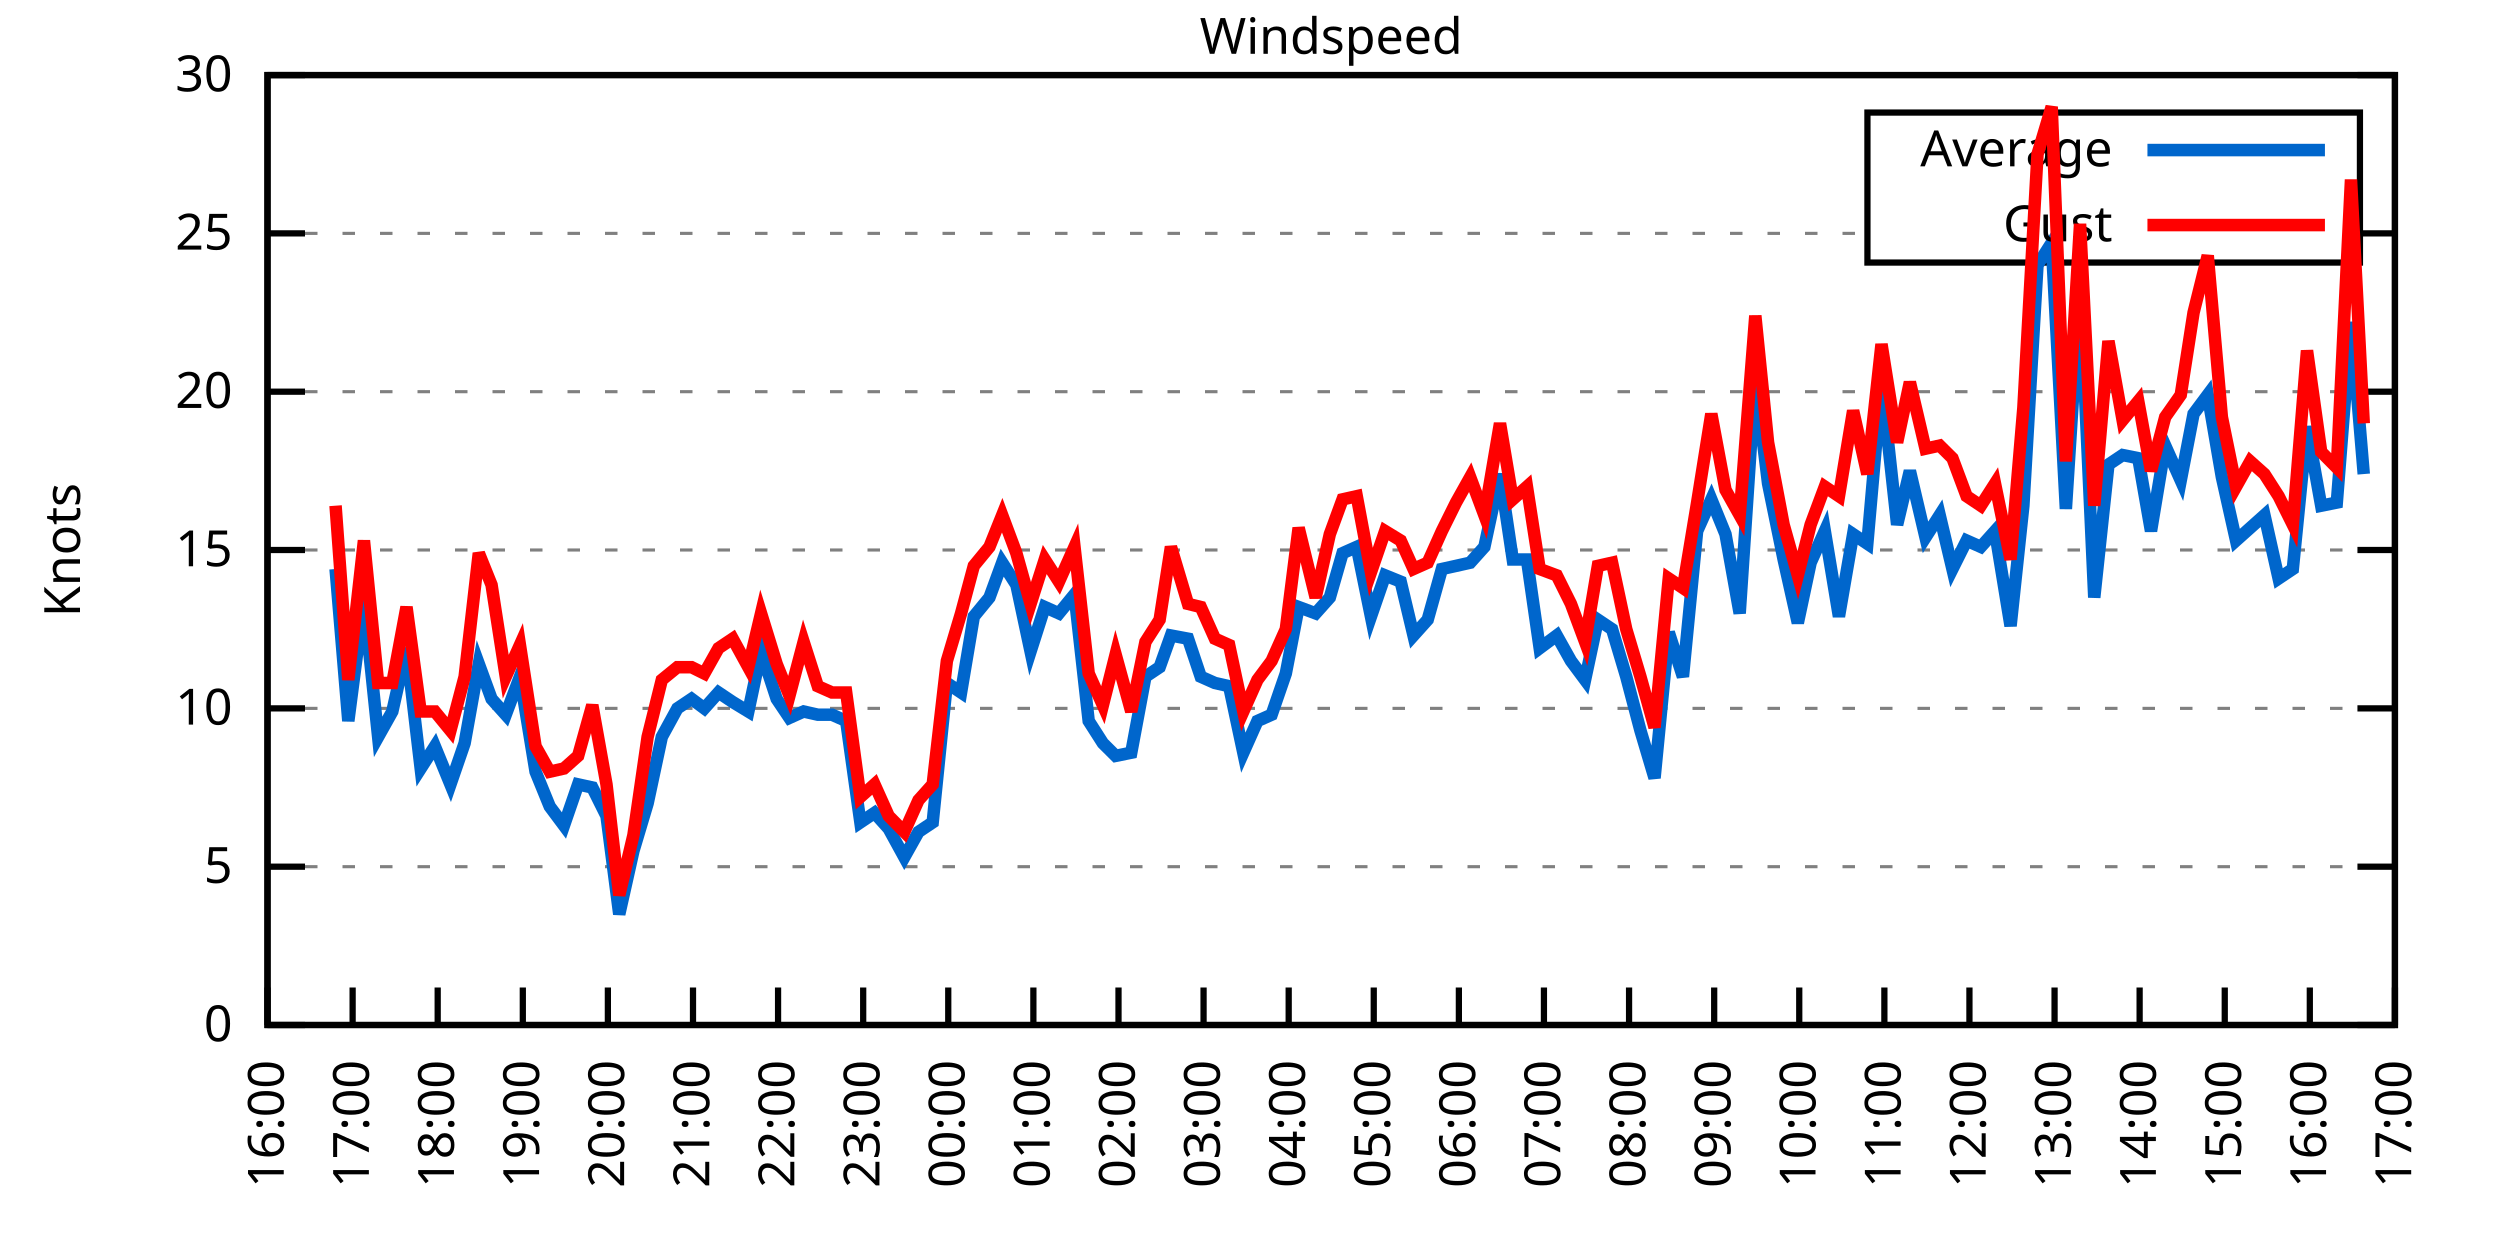
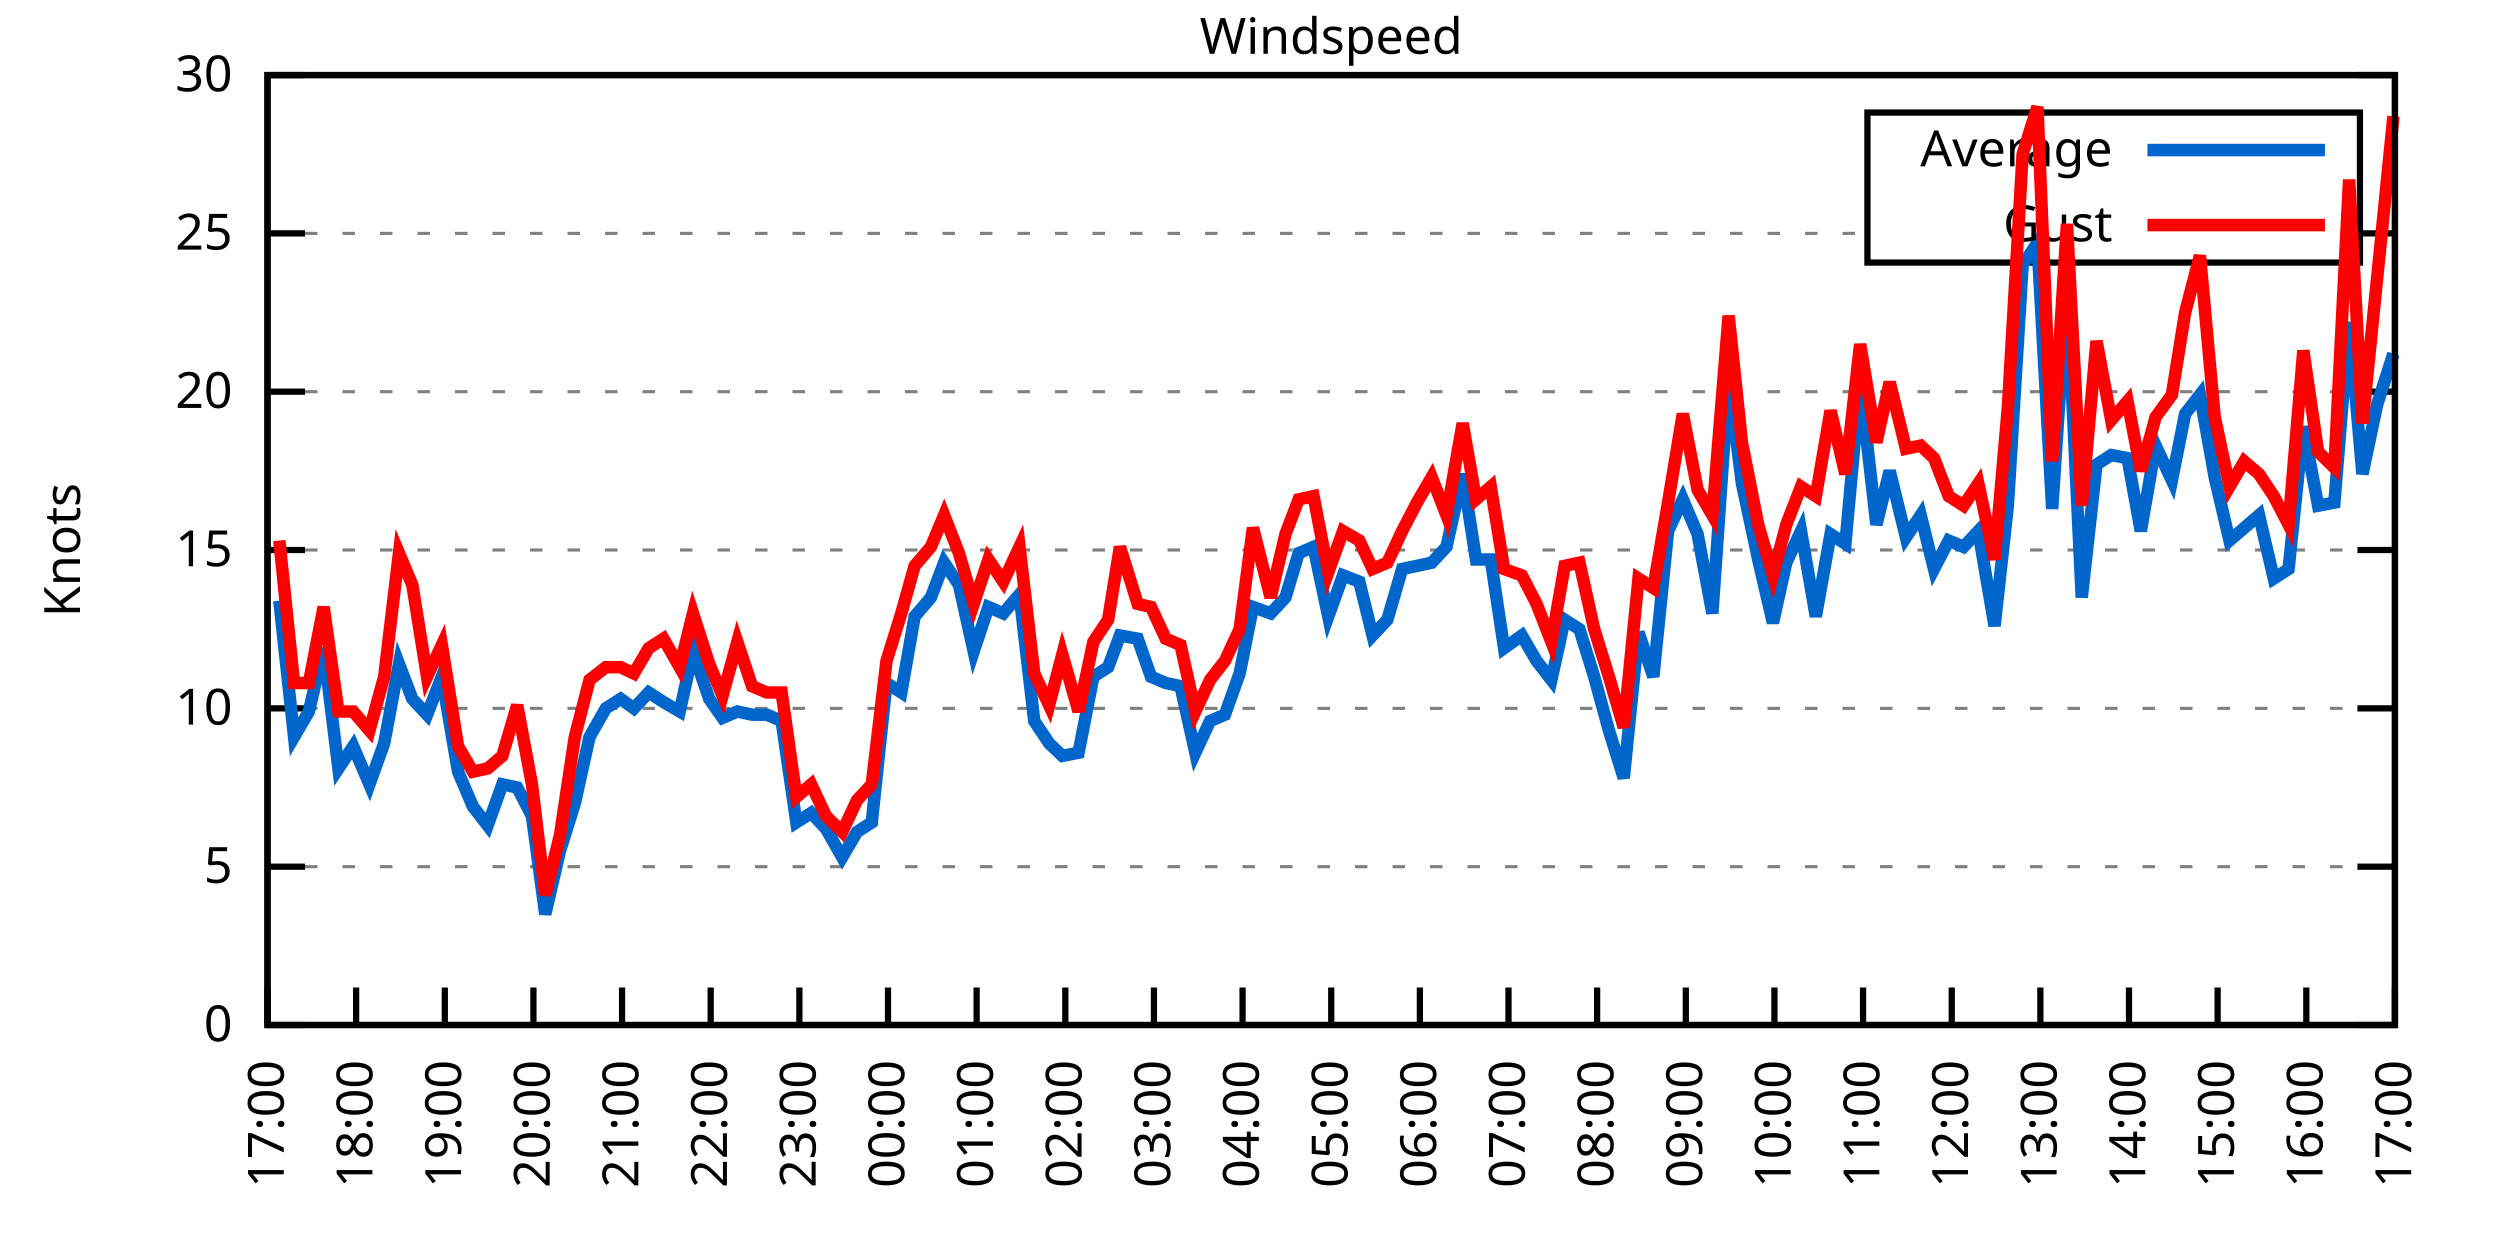
<svg xmlns="http://www.w3.org/2000/svg" xmlns:xlink="http://www.w3.org/1999/xlink" width="400" height="200" viewBox="0 0 400 200">
  <g id="gnuplot_canvas">
    <rect x="0" y="0" width="400" height="200" fill="none" />
    <defs>
      <circle id="gpDot" r="0.5" stroke-width="0.5" stroke="currentColor" />
      <path id="gpPt0" stroke-width="0.333" stroke="currentColor" d="M-1,0 h2 M0,-1 v2" />
      <path id="gpPt1" stroke-width="0.333" stroke="currentColor" d="M-1,-1 L1,1 M1,-1 L-1,1" />
      <path id="gpPt2" stroke-width="0.333" stroke="currentColor" d="M-1,0 L1,0 M0,-1 L0,1 M-1,-1 L1,1 M-1,1 L1,-1" />
      <rect id="gpPt3" stroke-width="0.333" stroke="currentColor" x="-1" y="-1" width="2" height="2" />
      <rect id="gpPt4" stroke-width="0.333" stroke="currentColor" fill="currentColor" x="-1" y="-1" width="2" height="2" />
      <circle id="gpPt5" stroke-width="0.333" stroke="currentColor" cx="0" cy="0" r="1" />
      <use xlink:href="#gpPt5" id="gpPt6" fill="currentColor" stroke="none" />
      <path id="gpPt7" stroke-width="0.333" stroke="currentColor" d="M0,-1.33 L-1.33,0.67 L1.33,0.67 z" />
      <use xlink:href="#gpPt7" id="gpPt8" fill="currentColor" stroke="none" />
      <use xlink:href="#gpPt7" id="gpPt9" stroke="currentColor" transform="rotate(180)" />
      <use xlink:href="#gpPt9" id="gpPt10" fill="currentColor" stroke="none" />
      <use xlink:href="#gpPt3" id="gpPt11" stroke="currentColor" transform="rotate(45)" />
      <use xlink:href="#gpPt11" id="gpPt12" fill="currentColor" stroke="none" />
      <path id="gpPt13" stroke-width="0.333" stroke="currentColor" d="M0,1.330 L1.265,0.411 L0.782,-1.067 L-0.782,-1.076 L-1.265,0.411 z" />
      <use xlink:href="#gpPt13" id="gpPt14" fill="currentColor" stroke="none" />
      <filter id="textbox" filterUnits="objectBoundingBox" x="0" y="0" height="1" width="1">
        <feFlood flood-color="white" flood-opacity="1" result="bgnd" />
        <feComposite in="SourceGraphic" in2="bgnd" operator="atop" />
      </filter>
      <filter id="greybox" filterUnits="objectBoundingBox" x="0" y="0" height="1" width="1">
        <feFlood flood-color="lightgrey" flood-opacity="1" result="grey" />
        <feComposite in="SourceGraphic" in2="grey" operator="atop" />
      </filter>
    </defs>
    <g fill="none" color="white" stroke="currentColor" stroke-width="1.00" stroke-linecap="butt" stroke-linejoin="miter">
</g>
    <g fill="none" color="black" stroke="currentColor" stroke-width="1.00" stroke-linecap="butt" stroke-linejoin="miter">
      <g stroke="none" shape-rendering="crispEdges">
        <polygon fill="rgb(255, 255, 255)" points="42.80,164.00 383.18,164.00 383.18,12.02 42.80,12.02 " />
      </g>
    </g>
    <g fill="none" color="black" stroke="currentColor" stroke-width="1.00" stroke-linecap="butt" stroke-linejoin="miter">
</g>
    <g fill="none" color="black" stroke="black" stroke-width="0.50" stroke-linecap="butt" stroke-linejoin="miter">
</g>
    <g fill="none" color="gray" stroke="currentColor" stroke-width="0.50" stroke-linecap="butt" stroke-linejoin="miter">
      <path stroke="gray" stroke-dasharray="2,4" class="gridline" d="M42.80,164.00 L383.19,164.00  " />
    </g>
    <g fill="none" color="gray" stroke="gray" stroke-width="1.00" stroke-linecap="butt" stroke-linejoin="miter">
</g>
    <g fill="none" color="black" stroke="currentColor" stroke-width="1.00" stroke-linecap="butt" stroke-linejoin="miter">
      <path stroke="black" d="M42.80,164.00 L48.80,164.00 M383.19,164.00 L377.19,164.00  " />
      <g transform="translate(37.20,166.60)" stroke="none" fill="black" font-family="Sans" font-size="8.00" text-anchor="end">
        <text>
          <tspan font-family="Sans"> 0</tspan>
        </text>
      </g>
    </g>
    <g fill="none" color="black" stroke="currentColor" stroke-width="1.00" stroke-linecap="butt" stroke-linejoin="miter">
</g>
    <g fill="none" color="black" stroke="black" stroke-width="0.50" stroke-linecap="butt" stroke-linejoin="miter">
</g>
    <g fill="none" color="gray" stroke="currentColor" stroke-width="0.50" stroke-linecap="butt" stroke-linejoin="miter">
      <path stroke="gray" stroke-dasharray="2,4" class="gridline" d="M42.80,138.67 L383.19,138.67  " />
    </g>
    <g fill="none" color="gray" stroke="gray" stroke-width="1.00" stroke-linecap="butt" stroke-linejoin="miter">
</g>
    <g fill="none" color="black" stroke="currentColor" stroke-width="1.00" stroke-linecap="butt" stroke-linejoin="miter">
      <path stroke="black" d="M42.80,138.67 L48.80,138.67 M383.19,138.67 L377.19,138.67  " />
      <g transform="translate(37.20,141.27)" stroke="none" fill="black" font-family="Sans" font-size="8.00" text-anchor="end">
        <text>
          <tspan font-family="Sans"> 5</tspan>
        </text>
      </g>
    </g>
    <g fill="none" color="black" stroke="currentColor" stroke-width="1.00" stroke-linecap="butt" stroke-linejoin="miter">
</g>
    <g fill="none" color="black" stroke="black" stroke-width="0.50" stroke-linecap="butt" stroke-linejoin="miter">
</g>
    <g fill="none" color="gray" stroke="currentColor" stroke-width="0.50" stroke-linecap="butt" stroke-linejoin="miter">
      <path stroke="gray" stroke-dasharray="2,4" class="gridline" d="M42.80,113.34 L383.19,113.34  " />
    </g>
    <g fill="none" color="gray" stroke="gray" stroke-width="1.00" stroke-linecap="butt" stroke-linejoin="miter">
</g>
    <g fill="none" color="black" stroke="currentColor" stroke-width="1.00" stroke-linecap="butt" stroke-linejoin="miter">
      <path stroke="black" d="M42.80,113.34 L48.80,113.34 M383.19,113.34 L377.19,113.34  " />
      <g transform="translate(37.20,115.94)" stroke="none" fill="black" font-family="Sans" font-size="8.00" text-anchor="end">
        <text>
          <tspan font-family="Sans"> 10</tspan>
        </text>
      </g>
    </g>
    <g fill="none" color="black" stroke="currentColor" stroke-width="1.00" stroke-linecap="butt" stroke-linejoin="miter">
</g>
    <g fill="none" color="black" stroke="black" stroke-width="0.50" stroke-linecap="butt" stroke-linejoin="miter">
</g>
    <g fill="none" color="gray" stroke="currentColor" stroke-width="0.50" stroke-linecap="butt" stroke-linejoin="miter">
      <path stroke="gray" stroke-dasharray="2,4" class="gridline" d="M42.80,88.00 L383.19,88.00  " />
    </g>
    <g fill="none" color="gray" stroke="gray" stroke-width="1.00" stroke-linecap="butt" stroke-linejoin="miter">
</g>
    <g fill="none" color="black" stroke="currentColor" stroke-width="1.00" stroke-linecap="butt" stroke-linejoin="miter">
      <path stroke="black" d="M42.80,88.00 L48.80,88.00 M383.19,88.00 L377.19,88.00  " />
      <g transform="translate(37.20,90.60)" stroke="none" fill="black" font-family="Sans" font-size="8.00" text-anchor="end">
        <text>
          <tspan font-family="Sans"> 15</tspan>
        </text>
      </g>
    </g>
    <g fill="none" color="black" stroke="currentColor" stroke-width="1.00" stroke-linecap="butt" stroke-linejoin="miter">
</g>
    <g fill="none" color="black" stroke="black" stroke-width="0.50" stroke-linecap="butt" stroke-linejoin="miter">
</g>
    <g fill="none" color="gray" stroke="currentColor" stroke-width="0.50" stroke-linecap="butt" stroke-linejoin="miter">
      <path stroke="gray" stroke-dasharray="2,4" class="gridline" d="M42.80,62.67 L383.19,62.67  " />
    </g>
    <g fill="none" color="gray" stroke="gray" stroke-width="1.00" stroke-linecap="butt" stroke-linejoin="miter">
</g>
    <g fill="none" color="black" stroke="currentColor" stroke-width="1.00" stroke-linecap="butt" stroke-linejoin="miter">
      <path stroke="black" d="M42.80,62.67 L48.80,62.67 M383.19,62.67 L377.19,62.67  " />
      <g transform="translate(37.20,65.27)" stroke="none" fill="black" font-family="Sans" font-size="8.00" text-anchor="end">
        <text>
          <tspan font-family="Sans"> 20</tspan>
        </text>
      </g>
    </g>
    <g fill="none" color="black" stroke="currentColor" stroke-width="1.00" stroke-linecap="butt" stroke-linejoin="miter">
</g>
    <g fill="none" color="black" stroke="black" stroke-width="0.50" stroke-linecap="butt" stroke-linejoin="miter">
</g>
    <g fill="none" color="gray" stroke="currentColor" stroke-width="0.50" stroke-linecap="butt" stroke-linejoin="miter">
      <path stroke="gray" stroke-dasharray="2,4" class="gridline" d="M42.80,37.34 L298.79,37.34 M377.59,37.34 L383.19,37.34  " />
    </g>
    <g fill="none" color="gray" stroke="gray" stroke-width="1.00" stroke-linecap="butt" stroke-linejoin="miter">
</g>
    <g fill="none" color="black" stroke="currentColor" stroke-width="1.00" stroke-linecap="butt" stroke-linejoin="miter">
      <path stroke="black" d="M42.80,37.34 L48.80,37.34 M383.19,37.34 L377.19,37.34  " />
      <g transform="translate(37.20,39.94)" stroke="none" fill="black" font-family="Sans" font-size="8.00" text-anchor="end">
        <text>
          <tspan font-family="Sans"> 25</tspan>
        </text>
      </g>
    </g>
    <g fill="none" color="black" stroke="currentColor" stroke-width="1.00" stroke-linecap="butt" stroke-linejoin="miter">
</g>
    <g fill="none" color="black" stroke="black" stroke-width="0.50" stroke-linecap="butt" stroke-linejoin="miter">
</g>
    <g fill="none" color="gray" stroke="currentColor" stroke-width="0.50" stroke-linecap="butt" stroke-linejoin="miter">
      <path stroke="gray" stroke-dasharray="2,4" class="gridline" d="M42.80,12.01 L383.19,12.01  " />
    </g>
    <g fill="none" color="gray" stroke="gray" stroke-width="1.00" stroke-linecap="butt" stroke-linejoin="miter">
</g>
    <g fill="none" color="black" stroke="currentColor" stroke-width="1.00" stroke-linecap="butt" stroke-linejoin="miter">
      <path stroke="black" d="M42.80,12.01 L48.80,12.01 M383.19,12.01 L377.19,12.01  " />
      <g transform="translate(37.20,14.61)" stroke="none" fill="black" font-family="Sans" font-size="8.00" text-anchor="end">
        <text>
          <tspan font-family="Sans"> 30</tspan>
        </text>
      </g>
    </g>
    <g fill="none" color="black" stroke="currentColor" stroke-width="1.00" stroke-linecap="butt" stroke-linejoin="miter">
      <path stroke="black" d="M42.80,164.00 L42.80,158.00  " />
      <g transform="translate(45.40,169.60) rotate(270.00)" stroke="none" fill="black" font-family="Sans" font-size="8.00" text-anchor="end">
        <text>
-           <tspan font-family="Sans">16:00</tspan>
-         </text>
-       </g>
-     </g>
-     <g fill="none" color="black" stroke="currentColor" stroke-width="1.00" stroke-linecap="butt" stroke-linejoin="miter">
-       <path stroke="black" d="M56.42,164.00 L56.42,158.00  " />
-       <g transform="translate(59.02,169.60) rotate(270.00)" stroke="none" fill="black" font-family="Sans" font-size="8.00" text-anchor="end">
-         <text>
          <tspan font-family="Sans">17:00</tspan>
        </text>
      </g>
    </g>
    <g fill="none" color="black" stroke="currentColor" stroke-width="1.00" stroke-linecap="butt" stroke-linejoin="miter">
-       <path stroke="black" d="M70.03,164.00 L70.03,158.00  " />
-       <g transform="translate(72.63,169.60) rotate(270.00)" stroke="none" fill="black" font-family="Sans" font-size="8.00" text-anchor="end">
+       <path stroke="black" d="M56.98,164.00 L56.98,158.00  " />
+       <g transform="translate(59.58,169.60) rotate(270.00)" stroke="none" fill="black" font-family="Sans" font-size="8.00" text-anchor="end">
        <text>
          <tspan font-family="Sans">18:00</tspan>
        </text>
      </g>
    </g>
    <g fill="none" color="black" stroke="currentColor" stroke-width="1.00" stroke-linecap="butt" stroke-linejoin="miter">
-       <path stroke="black" d="M83.65,164.00 L83.65,158.00  " />
-       <g transform="translate(86.25,169.60) rotate(270.00)" stroke="none" fill="black" font-family="Sans" font-size="8.00" text-anchor="end">
+       <path stroke="black" d="M71.17,164.00 L71.17,158.00  " />
+       <g transform="translate(73.77,169.60) rotate(270.00)" stroke="none" fill="black" font-family="Sans" font-size="8.00" text-anchor="end">
        <text>
          <tspan font-family="Sans">19:00</tspan>
        </text>
      </g>
    </g>
    <g fill="none" color="black" stroke="currentColor" stroke-width="1.00" stroke-linecap="butt" stroke-linejoin="miter">
-       <path stroke="black" d="M97.26,164.00 L97.26,158.00  " />
-       <g transform="translate(99.86,169.60) rotate(270.00)" stroke="none" fill="black" font-family="Sans" font-size="8.00" text-anchor="end">
+       <path stroke="black" d="M85.35,164.00 L85.35,158.00  " />
+       <g transform="translate(87.95,169.60) rotate(270.00)" stroke="none" fill="black" font-family="Sans" font-size="8.00" text-anchor="end">
        <text>
          <tspan font-family="Sans">20:00</tspan>
        </text>
      </g>
    </g>
    <g fill="none" color="black" stroke="currentColor" stroke-width="1.00" stroke-linecap="butt" stroke-linejoin="miter">
-       <path stroke="black" d="M110.88,164.00 L110.88,158.00  " />
-       <g transform="translate(113.48,169.60) rotate(270.00)" stroke="none" fill="black" font-family="Sans" font-size="8.00" text-anchor="end">
+       <path stroke="black" d="M99.53,164.00 L99.53,158.00  " />
+       <g transform="translate(102.13,169.60) rotate(270.00)" stroke="none" fill="black" font-family="Sans" font-size="8.00" text-anchor="end">
        <text>
          <tspan font-family="Sans">21:00</tspan>
        </text>
      </g>
    </g>
    <g fill="none" color="black" stroke="currentColor" stroke-width="1.00" stroke-linecap="butt" stroke-linejoin="miter">
-       <path stroke="black" d="M124.49,164.00 L124.49,158.00  " />
-       <g transform="translate(127.09,169.60) rotate(270.00)" stroke="none" fill="black" font-family="Sans" font-size="8.00" text-anchor="end">
+       <path stroke="black" d="M113.71,164.00 L113.71,158.00  " />
+       <g transform="translate(116.31,169.60) rotate(270.00)" stroke="none" fill="black" font-family="Sans" font-size="8.00" text-anchor="end">
        <text>
          <tspan font-family="Sans">22:00</tspan>
        </text>
      </g>
    </g>
    <g fill="none" color="black" stroke="currentColor" stroke-width="1.00" stroke-linecap="butt" stroke-linejoin="miter">
-       <path stroke="black" d="M138.11,164.00 L138.11,158.00  " />
-       <g transform="translate(140.71,169.60) rotate(270.00)" stroke="none" fill="black" font-family="Sans" font-size="8.00" text-anchor="end">
+       <path stroke="black" d="M127.90,164.00 L127.90,158.00  " />
+       <g transform="translate(130.50,169.60) rotate(270.00)" stroke="none" fill="black" font-family="Sans" font-size="8.00" text-anchor="end">
        <text>
          <tspan font-family="Sans">23:00</tspan>
        </text>
      </g>
    </g>
    <g fill="none" color="black" stroke="currentColor" stroke-width="1.00" stroke-linecap="butt" stroke-linejoin="miter">
-       <path stroke="black" d="M151.72,164.00 L151.72,158.00  " />
-       <g transform="translate(154.32,169.60) rotate(270.00)" stroke="none" fill="black" font-family="Sans" font-size="8.00" text-anchor="end">
+       <path stroke="black" d="M142.08,164.00 L142.08,158.00  " />
+       <g transform="translate(144.68,169.60) rotate(270.00)" stroke="none" fill="black" font-family="Sans" font-size="8.00" text-anchor="end">
        <text>
          <tspan font-family="Sans">00:00</tspan>
        </text>
      </g>
    </g>
    <g fill="none" color="black" stroke="currentColor" stroke-width="1.00" stroke-linecap="butt" stroke-linejoin="miter">
-       <path stroke="black" d="M165.34,164.00 L165.34,158.00  " />
-       <g transform="translate(167.94,169.60) rotate(270.00)" stroke="none" fill="black" font-family="Sans" font-size="8.00" text-anchor="end">
+       <path stroke="black" d="M156.26,164.00 L156.26,158.00  " />
+       <g transform="translate(158.86,169.60) rotate(270.00)" stroke="none" fill="black" font-family="Sans" font-size="8.00" text-anchor="end">
        <text>
          <tspan font-family="Sans">01:00</tspan>
        </text>
      </g>
    </g>
    <g fill="none" color="black" stroke="currentColor" stroke-width="1.00" stroke-linecap="butt" stroke-linejoin="miter">
-       <path stroke="black" d="M178.96,164.00 L178.96,158.00  " />
-       <g transform="translate(181.56,169.60) rotate(270.00)" stroke="none" fill="black" font-family="Sans" font-size="8.00" text-anchor="end">
+       <path stroke="black" d="M170.45,164.00 L170.45,158.00  " />
+       <g transform="translate(173.05,169.60) rotate(270.00)" stroke="none" fill="black" font-family="Sans" font-size="8.00" text-anchor="end">
        <text>
          <tspan font-family="Sans">02:00</tspan>
        </text>
      </g>
    </g>
    <g fill="none" color="black" stroke="currentColor" stroke-width="1.00" stroke-linecap="butt" stroke-linejoin="miter">
-       <path stroke="black" d="M192.57,164.00 L192.57,158.00  " />
-       <g transform="translate(195.17,169.60) rotate(270.00)" stroke="none" fill="black" font-family="Sans" font-size="8.00" text-anchor="end">
+       <path stroke="black" d="M184.63,164.00 L184.63,158.00  " />
+       <g transform="translate(187.23,169.60) rotate(270.00)" stroke="none" fill="black" font-family="Sans" font-size="8.00" text-anchor="end">
        <text>
          <tspan font-family="Sans">03:00</tspan>
        </text>
      </g>
    </g>
    <g fill="none" color="black" stroke="currentColor" stroke-width="1.00" stroke-linecap="butt" stroke-linejoin="miter">
-       <path stroke="black" d="M206.19,164.00 L206.19,158.00  " />
-       <g transform="translate(208.79,169.60) rotate(270.00)" stroke="none" fill="black" font-family="Sans" font-size="8.00" text-anchor="end">
+       <path stroke="black" d="M198.81,164.00 L198.81,158.00  " />
+       <g transform="translate(201.41,169.60) rotate(270.00)" stroke="none" fill="black" font-family="Sans" font-size="8.00" text-anchor="end">
        <text>
          <tspan font-family="Sans">04:00</tspan>
        </text>
      </g>
    </g>
    <g fill="none" color="black" stroke="currentColor" stroke-width="1.00" stroke-linecap="butt" stroke-linejoin="miter">
-       <path stroke="black" d="M219.80,164.00 L219.80,158.00  " />
-       <g transform="translate(222.40,169.60) rotate(270.00)" stroke="none" fill="black" font-family="Sans" font-size="8.00" text-anchor="end">
+       <path stroke="black" d="M213.00,164.00 L213.00,158.00  " />
+       <g transform="translate(215.60,169.60) rotate(270.00)" stroke="none" fill="black" font-family="Sans" font-size="8.00" text-anchor="end">
        <text>
          <tspan font-family="Sans">05:00</tspan>
        </text>
      </g>
    </g>
    <g fill="none" color="black" stroke="currentColor" stroke-width="1.00" stroke-linecap="butt" stroke-linejoin="miter">
-       <path stroke="black" d="M233.42,164.00 L233.42,158.00  " />
-       <g transform="translate(236.02,169.60) rotate(270.00)" stroke="none" fill="black" font-family="Sans" font-size="8.00" text-anchor="end">
+       <path stroke="black" d="M227.18,164.00 L227.18,158.00  " />
+       <g transform="translate(229.78,169.60) rotate(270.00)" stroke="none" fill="black" font-family="Sans" font-size="8.00" text-anchor="end">
        <text>
          <tspan font-family="Sans">06:00</tspan>
        </text>
      </g>
    </g>
    <g fill="none" color="black" stroke="currentColor" stroke-width="1.00" stroke-linecap="butt" stroke-linejoin="miter">
-       <path stroke="black" d="M247.03,164.00 L247.03,158.00  " />
-       <g transform="translate(249.63,169.60) rotate(270.00)" stroke="none" fill="black" font-family="Sans" font-size="8.00" text-anchor="end">
+       <path stroke="black" d="M241.36,164.00 L241.36,158.00  " />
+       <g transform="translate(243.96,169.60) rotate(270.00)" stroke="none" fill="black" font-family="Sans" font-size="8.00" text-anchor="end">
        <text>
          <tspan font-family="Sans">07:00</tspan>
        </text>
      </g>
    </g>
    <g fill="none" color="black" stroke="currentColor" stroke-width="1.00" stroke-linecap="butt" stroke-linejoin="miter">
-       <path stroke="black" d="M260.65,164.00 L260.65,158.00  " />
-       <g transform="translate(263.25,169.60) rotate(270.00)" stroke="none" fill="black" font-family="Sans" font-size="8.00" text-anchor="end">
+       <path stroke="black" d="M255.54,164.00 L255.54,158.00  " />
+       <g transform="translate(258.14,169.60) rotate(270.00)" stroke="none" fill="black" font-family="Sans" font-size="8.00" text-anchor="end">
        <text>
          <tspan font-family="Sans">08:00</tspan>
        </text>
      </g>
    </g>
    <g fill="none" color="black" stroke="currentColor" stroke-width="1.00" stroke-linecap="butt" stroke-linejoin="miter">
-       <path stroke="black" d="M274.27,164.00 L274.27,158.00  " />
-       <g transform="translate(276.87,169.60) rotate(270.00)" stroke="none" fill="black" font-family="Sans" font-size="8.00" text-anchor="end">
+       <path stroke="black" d="M269.73,164.00 L269.73,158.00  " />
+       <g transform="translate(272.33,169.60) rotate(270.00)" stroke="none" fill="black" font-family="Sans" font-size="8.00" text-anchor="end">
        <text>
          <tspan font-family="Sans">09:00</tspan>
        </text>
      </g>
    </g>
    <g fill="none" color="black" stroke="currentColor" stroke-width="1.00" stroke-linecap="butt" stroke-linejoin="miter">
-       <path stroke="black" d="M287.88,164.00 L287.88,158.00  " />
-       <g transform="translate(290.48,169.60) rotate(270.00)" stroke="none" fill="black" font-family="Sans" font-size="8.00" text-anchor="end">
+       <path stroke="black" d="M283.91,164.00 L283.91,158.00  " />
+       <g transform="translate(286.51,169.60) rotate(270.00)" stroke="none" fill="black" font-family="Sans" font-size="8.00" text-anchor="end">
        <text>
          <tspan font-family="Sans">10:00</tspan>
        </text>
      </g>
    </g>
    <g fill="none" color="black" stroke="currentColor" stroke-width="1.00" stroke-linecap="butt" stroke-linejoin="miter">
-       <path stroke="black" d="M301.50,164.00 L301.50,158.00  " />
-       <g transform="translate(304.10,169.60) rotate(270.00)" stroke="none" fill="black" font-family="Sans" font-size="8.00" text-anchor="end">
+       <path stroke="black" d="M298.09,164.00 L298.09,158.00  " />
+       <g transform="translate(300.69,169.60) rotate(270.00)" stroke="none" fill="black" font-family="Sans" font-size="8.00" text-anchor="end">
        <text>
          <tspan font-family="Sans">11:00</tspan>
        </text>
      </g>
    </g>
    <g fill="none" color="black" stroke="currentColor" stroke-width="1.00" stroke-linecap="butt" stroke-linejoin="miter">
-       <path stroke="black" d="M315.11,164.00 L315.11,158.00  " />
-       <g transform="translate(317.71,169.60) rotate(270.00)" stroke="none" fill="black" font-family="Sans" font-size="8.00" text-anchor="end">
+       <path stroke="black" d="M312.28,164.00 L312.28,158.00  " />
+       <g transform="translate(314.88,169.60) rotate(270.00)" stroke="none" fill="black" font-family="Sans" font-size="8.00" text-anchor="end">
        <text>
          <tspan font-family="Sans">12:00</tspan>
        </text>
      </g>
    </g>
    <g fill="none" color="black" stroke="currentColor" stroke-width="1.00" stroke-linecap="butt" stroke-linejoin="miter">
-       <path stroke="black" d="M328.73,164.00 L328.73,158.00  " />
-       <g transform="translate(331.33,169.60) rotate(270.00)" stroke="none" fill="black" font-family="Sans" font-size="8.00" text-anchor="end">
+       <path stroke="black" d="M326.46,164.00 L326.46,158.00  " />
+       <g transform="translate(329.06,169.60) rotate(270.00)" stroke="none" fill="black" font-family="Sans" font-size="8.00" text-anchor="end">
        <text>
          <tspan font-family="Sans">13:00</tspan>
        </text>
      </g>
    </g>
    <g fill="none" color="black" stroke="currentColor" stroke-width="1.00" stroke-linecap="butt" stroke-linejoin="miter">
-       <path stroke="black" d="M342.34,164.00 L342.34,158.00  " />
-       <g transform="translate(344.94,169.60) rotate(270.00)" stroke="none" fill="black" font-family="Sans" font-size="8.00" text-anchor="end">
+       <path stroke="black" d="M340.64,164.00 L340.64,158.00  " />
+       <g transform="translate(343.24,169.60) rotate(270.00)" stroke="none" fill="black" font-family="Sans" font-size="8.00" text-anchor="end">
        <text>
          <tspan font-family="Sans">14:00</tspan>
        </text>
      </g>
    </g>
    <g fill="none" color="black" stroke="currentColor" stroke-width="1.00" stroke-linecap="butt" stroke-linejoin="miter">
-       <path stroke="black" d="M355.96,164.00 L355.96,158.00  " />
-       <g transform="translate(358.56,169.60) rotate(270.00)" stroke="none" fill="black" font-family="Sans" font-size="8.00" text-anchor="end">
+       <path stroke="black" d="M354.82,164.00 L354.82,158.00  " />
+       <g transform="translate(357.42,169.60) rotate(270.00)" stroke="none" fill="black" font-family="Sans" font-size="8.00" text-anchor="end">
        <text>
          <tspan font-family="Sans">15:00</tspan>
        </text>
      </g>
    </g>
    <g fill="none" color="black" stroke="currentColor" stroke-width="1.00" stroke-linecap="butt" stroke-linejoin="miter">
-       <path stroke="black" d="M369.57,164.00 L369.57,158.00  " />
-       <g transform="translate(372.17,169.60) rotate(270.00)" stroke="none" fill="black" font-family="Sans" font-size="8.00" text-anchor="end">
+       <path stroke="black" d="M369.01,164.00 L369.01,158.00  " />
+       <g transform="translate(371.61,169.60) rotate(270.00)" stroke="none" fill="black" font-family="Sans" font-size="8.00" text-anchor="end">
        <text>
          <tspan font-family="Sans">16:00</tspan>
        </text>
      </g>
    </g>
    <g fill="none" color="black" stroke="currentColor" stroke-width="1.00" stroke-linecap="butt" stroke-linejoin="miter">
      <path stroke="black" d="M383.19,164.00 L383.19,158.00  " />
      <g transform="translate(385.79,169.60) rotate(270.00)" stroke="none" fill="black" font-family="Sans" font-size="8.00" text-anchor="end">
        <text>
          <tspan font-family="Sans">17:00</tspan>
        </text>
      </g>
    </g>
    <g fill="none" color="black" stroke="currentColor" stroke-width="1.00" stroke-linecap="butt" stroke-linejoin="miter">
</g>
    <g fill="none" color="black" stroke="currentColor" stroke-width="1.00" stroke-linecap="butt" stroke-linejoin="miter">
      <path stroke="black" d="M42.80,12.01 L42.80,164.00 L383.19,164.00 L383.19,12.01 L42.80,12.01 Z  " />
    </g>
    <g fill="none" color="black" stroke="currentColor" stroke-width="1.00" stroke-linecap="butt" stroke-linejoin="miter">
</g>
    <g fill="none" color="black" stroke="currentColor" stroke-width="1.00" stroke-linecap="butt" stroke-linejoin="miter">
      <path stroke="black" d="M298.79,42.01 L298.79,18.01 L377.59,18.01 L377.59,42.01 L298.79,42.01 Z  " />
    </g>
    <g id="Windspeed_plot_1">
      <g fill="none" color="white" stroke="black" stroke-width="2.00" stroke-linecap="butt" stroke-linejoin="miter">
</g>
      <g fill="none" color="black" stroke="currentColor" stroke-width="2.00" stroke-linecap="butt" stroke-linejoin="miter">
        <g transform="translate(337.99,26.61)" stroke="none" fill="black" font-family="Sans" font-size="8.00" text-anchor="end">
          <text>
            <tspan font-family="Sans">Average</tspan>
          </text>
        </g>
      </g>
      <g fill="none" color="black" stroke="currentColor" stroke-width="2.00" stroke-linecap="butt" stroke-linejoin="miter">
-         <path stroke="rgb(  0, 102, 204)" d="M343.59,24.01 L371.99,24.01 M53.69,91.04 L55.73,115.36 L58.23,96.11 L60.50,117.90 L62.77,113.84 L65.04,103.71   L67.31,122.96 L69.58,119.42 L72.07,125.50 L74.34,118.91 L76.61,106.24 L78.65,111.82 L80.92,114.35 L83.19,108.27   L85.69,123.47 L87.96,129.04 L90.23,132.08 L92.50,125.50 L94.77,126.00 L97.04,130.56 L99.08,146.27 L101.35,136.14   L103.62,128.54 L105.89,117.90 L108.38,113.34 L110.65,111.82 L112.69,113.34 L114.96,110.80 L117.23,112.32 L119.73,113.84   L121.77,104.22 L124.27,111.82 L126.31,114.86 L128.58,113.84 L130.85,114.35 L133.12,114.35 L135.39,115.36 L137.66,131.58   L139.92,130.06 L142.19,132.59 L144.69,137.15 L146.96,133.10 L149.23,131.58 L151.50,109.28 L153.77,110.80 L155.81,98.64   L158.31,95.60 L160.35,90.03 L162.62,93.58 L164.89,104.22 L167.16,97.12 L169.43,98.14 L171.92,95.10 L174.19,115.36   L176.46,118.91 L178.50,120.94 L181.00,120.43 L183.27,108.27 L185.54,106.75 L187.35,101.68 L190.08,102.19 L192.12,108.27   L194.39,109.28 L196.66,109.79 L198.93,120.43 L201.19,115.36 L203.46,114.35 L205.73,107.76 L207.78,97.12 L210.50,98.14   L212.77,95.60 L214.81,88.51 L217.08,87.50 L219.35,98.64 L221.62,92.06 L224.11,93.07 L226.16,101.68 L228.43,99.15   L230.70,91.04 L232.96,90.54 L235.23,90.03 L237.50,87.50 L240.00,75.85 L242.04,89.52 L244.31,89.52 L246.35,103.71   L249.08,101.68 L251.35,105.74 L253.61,108.78 L255.66,99.15 L257.93,100.67 L260.20,108.27 L262.47,116.88 L264.73,124.48   L267.00,101.18 L269.27,108.27 L271.54,84.97 L273.81,79.90 L276.08,85.47 L278.35,98.14 L280.85,60.65 L282.89,77.37   L285.38,89.52 L287.65,99.66 L289.70,90.03 L291.97,84.97 L294.23,98.64 L296.50,85.47 L298.77,86.99 L301.04,61.15   L303.54,83.95 L305.58,75.34 L308.08,85.98 L310.35,82.43 L312.39,91.04 L314.66,86.49 L316.93,87.50 L319.20,84.97   L321.69,100.16 L323.74,80.91 L326.00,42.41 L328.27,38.86 L330.54,81.42 L332.81,45.95 L335.08,95.60 L337.35,74.33   L339.62,72.81 L342.12,73.31 L344.16,84.97 L346.43,71.29 L348.92,76.86 L350.97,66.22 L353.24,63.18 L355.50,76.35   L357.77,86.49 L360.04,84.46 L362.31,82.43 L364.58,92.56 L366.85,91.04 L369.12,68.25 L371.39,80.91 L373.89,80.41   L376.16,51.53 L378.20,75.85  " />
+         <path stroke="rgb(  0, 102, 204)" d="M343.59,24.01 L371.99,24.01 M44.69,96.11 L47.05,117.90 L49.42,113.84 L51.78,103.71 L54.15,122.96 L56.51,119.42   L59.11,125.50 L61.47,118.91 L63.84,106.24 L65.97,111.82 L68.33,114.35 L70.69,108.27 L73.29,123.47 L75.66,129.04   L78.02,132.08 L80.38,125.50 L82.75,126.00 L85.11,130.56 L87.24,146.27 L89.60,136.14 L91.97,128.54 L94.33,117.90   L96.93,113.34 L99.30,111.82 L101.42,113.34 L103.79,110.80 L106.15,112.32 L108.75,113.84 L110.88,104.22 L113.48,111.82   L115.61,114.86 L117.97,113.84 L120.33,114.35 L122.70,114.35 L125.06,115.36 L127.42,131.58 L129.79,130.06 L132.15,132.59   L134.75,137.15 L137.12,133.10 L139.48,131.58 L141.84,109.28 L144.21,110.80 L146.34,98.64 L148.94,95.60 L151.06,90.03   L153.43,93.58 L155.79,104.22 L158.15,97.12 L160.52,98.14 L163.12,95.10 L165.48,115.36 L167.85,118.91 L169.97,120.94   L172.57,120.43 L174.94,108.27 L177.30,106.75 L179.19,101.68 L182.03,102.19 L184.16,108.27 L186.52,109.28 L188.88,109.79   L191.25,120.43 L193.61,115.36 L195.98,114.35 L198.34,107.76 L200.47,97.12 L203.30,98.14 L205.67,95.60 L207.79,88.51   L210.16,87.50 L212.52,98.64 L214.89,92.06 L217.49,93.07 L219.61,101.68 L221.98,99.15 L224.34,91.04 L226.71,90.54   L229.07,90.03 L231.43,87.50 L234.03,75.85 L236.16,89.52 L238.52,89.52 L240.65,103.71 L243.49,101.68 L245.85,105.74   L248.22,108.78 L250.34,99.15 L252.71,100.67 L255.07,108.27 L257.43,116.88 L259.80,124.48 L262.16,101.18 L264.53,108.27   L266.89,84.97 L269.25,79.90 L271.62,85.47 L273.98,98.14 L276.58,60.65 L278.71,77.37 L281.31,89.52 L283.67,99.66   L285.80,90.03 L288.16,84.97 L290.53,98.64 L292.89,85.47 L295.26,86.99 L297.62,61.15 L300.22,83.95 L302.35,75.34   L304.95,85.98 L307.31,82.43 L309.44,91.04 L311.80,86.49 L314.17,87.50 L316.53,84.97 L319.13,100.16 L321.26,80.91   L323.62,42.41 L325.99,38.86 L328.35,81.42 L330.71,45.95 L333.08,95.60 L335.44,74.33 L337.80,72.81 L340.40,73.31   L342.53,84.97 L344.90,71.29 L347.50,76.86 L349.62,66.22 L351.99,63.18 L354.35,76.35 L356.72,86.49 L359.08,84.46   L361.44,82.43 L363.81,92.56 L366.17,91.04 L368.53,68.25 L370.90,80.91 L373.50,80.41 L375.86,51.53 L377.99,75.85   L380.35,64.70 L382.95,56.59  " />
      </g>
    </g>
    <g id="Windspeed_plot_2">
      <g fill="none" color="black" stroke="currentColor" stroke-width="2.00" stroke-linecap="butt" stroke-linejoin="miter">
        <g transform="translate(337.99,38.61)" stroke="none" fill="black" font-family="Sans" font-size="8.00" text-anchor="end">
          <text>
            <tspan font-family="Sans">Gust</tspan>
          </text>
        </g>
      </g>
      <g fill="none" color="black" stroke="currentColor" stroke-width="2.00" stroke-linecap="butt" stroke-linejoin="miter">
-         <path stroke="rgb(255,   0,   0)" d="M343.59,36.01 L371.99,36.01 M53.69,80.91 L55.73,108.78 L58.23,86.49 L60.50,109.28 L62.77,109.28 L65.04,97.12   L67.31,113.84 L69.58,113.84 L72.07,116.88 L74.34,108.27 L76.61,88.51 L78.65,93.58 L80.92,108.27 L83.19,103.20   L85.69,119.42 L87.96,123.47 L90.23,122.96 L92.50,120.94 L94.77,112.83 L97.04,125.50 L99.08,143.23 L101.35,133.60   L103.62,117.90 L105.89,108.78 L108.38,106.75 L110.65,106.75 L112.69,107.76 L114.96,103.71 L117.23,102.19 L119.73,106.75   L121.77,98.14 L124.27,106.24 L126.31,111.31 L128.58,102.70 L130.85,109.79 L133.12,110.80 L135.39,110.80 L137.66,127.52   L139.92,125.50 L142.19,130.56 L144.69,133.10 L146.96,128.03 L149.23,125.50 L151.50,105.74 L153.77,98.14 L155.81,90.54   L158.31,87.50 L160.35,82.43 L162.62,88.51 L164.89,96.62 L167.16,89.52 L169.43,93.07 L171.92,87.50 L174.19,107.76   L176.46,112.83 L178.50,104.72 L181.00,113.84 L183.27,102.70 L185.54,99.15 L187.35,87.50 L190.08,96.62 L192.12,97.12   L194.39,102.19 L196.66,103.20 L198.93,113.84 L201.19,108.78 L203.46,105.74 L205.73,100.67 L207.78,84.46 L210.50,95.60   L212.77,85.47 L214.81,79.90 L217.08,79.39 L219.35,91.55 L221.62,84.97 L224.11,86.49 L226.16,91.04 L228.43,90.03   L230.70,84.97 L232.96,80.41 L235.23,76.35 L237.50,82.43 L240.00,67.74 L242.04,79.90 L244.31,77.87 L246.35,91.04   L249.08,92.06 L251.35,96.62 L253.61,102.70 L255.66,90.54 L257.93,90.03 L260.20,100.67 L262.47,108.27 L264.73,116.38   L267.00,92.56 L269.27,94.08 L271.54,80.41 L273.81,66.22 L276.08,78.38 L278.35,82.43 L280.85,50.51 L282.89,70.78   L285.38,83.95 L287.65,92.06 L289.70,83.95 L291.97,77.87 L294.23,79.39 L296.50,65.71 L298.77,75.85 L301.04,55.07   L303.54,70.78 L305.58,61.15 L308.08,71.79 L310.35,71.29 L312.39,73.31 L314.66,79.39 L316.93,80.91 L319.20,77.37   L321.69,89.52 L323.74,65.21 L326.00,24.68 L328.27,17.08 L330.54,73.82 L332.81,35.82 L335.08,80.91 L337.35,54.57   L339.62,67.23 L342.12,64.19 L344.16,75.34 L346.43,66.73 L348.92,63.18 L350.97,50.01 L353.24,40.89 L355.50,66.73   L357.77,77.87 L360.04,73.82 L362.31,75.85 L364.58,79.39 L366.85,83.95 L369.12,56.09 L371.39,72.30 L373.89,74.83   L376.16,28.73 L378.20,67.74  " />
+         <path stroke="rgb(255,   0,   0)" d="M343.59,36.01 L371.99,36.01 M44.69,86.49 L47.05,109.28 L49.42,109.28 L51.78,97.12 L54.15,113.84 L56.51,113.84   L59.11,116.88 L61.47,108.27 L63.84,88.51 L65.97,93.58 L68.33,108.27 L70.69,103.20 L73.29,119.42 L75.66,123.47   L78.02,122.96 L80.38,120.94 L82.75,112.83 L85.11,125.50 L87.24,143.23 L89.60,133.60 L91.97,117.90 L94.33,108.78   L96.93,106.75 L99.30,106.75 L101.42,107.76 L103.79,103.71 L106.15,102.19 L108.75,106.75 L110.88,98.14 L113.48,106.24   L115.61,111.31 L117.97,102.70 L120.33,109.79 L122.70,110.80 L125.06,110.80 L127.42,127.52 L129.79,125.50 L132.15,130.56   L134.75,133.10 L137.12,128.03 L139.48,125.50 L141.84,105.74 L144.21,98.14 L146.34,90.54 L148.94,87.50 L151.06,82.43   L153.43,88.51 L155.79,96.62 L158.15,89.52 L160.52,93.07 L163.12,87.50 L165.48,107.76 L167.85,112.83 L169.97,104.72   L172.57,113.84 L174.94,102.70 L177.30,99.15 L179.19,87.50 L182.03,96.62 L184.16,97.12 L186.52,102.19 L188.88,103.20   L191.25,113.84 L193.61,108.78 L195.98,105.74 L198.34,100.67 L200.47,84.46 L203.30,95.60 L205.67,85.47 L207.79,79.90   L210.16,79.39 L212.52,91.55 L214.89,84.97 L217.49,86.49 L219.61,91.04 L221.98,90.03 L224.34,84.97 L226.71,80.41   L229.07,76.35 L231.43,82.43 L234.03,67.74 L236.16,79.90 L238.52,77.87 L240.65,91.04 L243.49,92.06 L245.85,96.62   L248.22,102.70 L250.34,90.54 L252.71,90.03 L255.07,100.67 L257.43,108.27 L259.80,116.38 L262.16,92.56 L264.53,94.08   L266.89,80.41 L269.25,66.22 L271.62,78.38 L273.98,82.43 L276.58,50.51 L278.71,70.78 L281.31,83.95 L283.67,92.06   L285.80,83.95 L288.16,77.87 L290.53,79.39 L292.89,65.71 L295.26,75.85 L297.62,55.07 L300.22,70.78 L302.35,61.15   L304.95,71.79 L307.31,71.29 L309.44,73.31 L311.80,79.39 L314.17,80.91 L316.53,77.37 L319.13,89.52 L321.26,65.21   L323.62,24.68 L325.99,17.08 L328.35,73.82 L330.71,35.82 L333.08,80.91 L335.44,54.57 L337.80,67.23 L340.40,64.19   L342.53,75.34 L344.90,66.73 L347.50,63.18 L349.62,50.01 L351.99,40.89 L354.35,66.73 L356.72,77.87 L359.08,73.82   L361.44,75.85 L363.81,79.39 L366.17,83.95 L368.53,56.09 L370.90,72.30 L373.50,74.83 L375.86,28.73 L377.99,67.74   L380.35,44.43 L382.95,18.60  " />
      </g>
    </g>
    <g fill="none" color="black" stroke="currentColor" stroke-width="2.00" stroke-linecap="butt" stroke-linejoin="miter">
</g>
    <g fill="none" color="black" stroke="black" stroke-width="1.00" stroke-linecap="butt" stroke-linejoin="miter">
</g>
    <g fill="none" color="black" stroke="currentColor" stroke-width="1.00" stroke-linecap="butt" stroke-linejoin="miter">
      <path stroke="black" d="M42.80,12.01 L42.80,164.00 L383.19,164.00 L383.19,12.01 L42.80,12.01 Z  " />
      <g transform="translate(12.80,88.01) rotate(270.00)" stroke="none" fill="black" font-family="Sans" font-size="8.00" text-anchor="middle">
        <text>
          <tspan font-family="Sans">Knots</tspan>
        </text>
      </g>
    </g>
    <g fill="none" color="black" stroke="currentColor" stroke-width="1.00" stroke-linecap="butt" stroke-linejoin="miter">
</g>
    <g fill="none" color="black" stroke="currentColor" stroke-width="1.00" stroke-linecap="butt" stroke-linejoin="miter">
      <g transform="translate(212.99,8.61)" stroke="none" fill="black" font-family="Sans" font-size="8.00" text-anchor="middle">
        <text>
          <tspan font-family="Sans">Windspeed</tspan>
        </text>
      </g>
    </g>
    <g fill="none" color="black" stroke="currentColor" stroke-width="1.00" stroke-linecap="butt" stroke-linejoin="miter">
</g>
  </g>
</svg>
